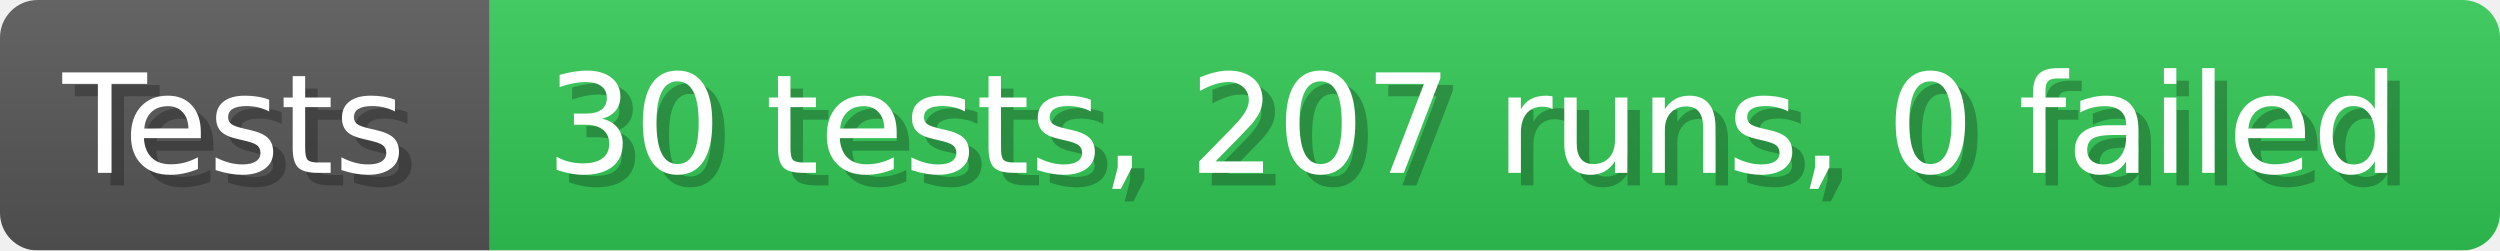
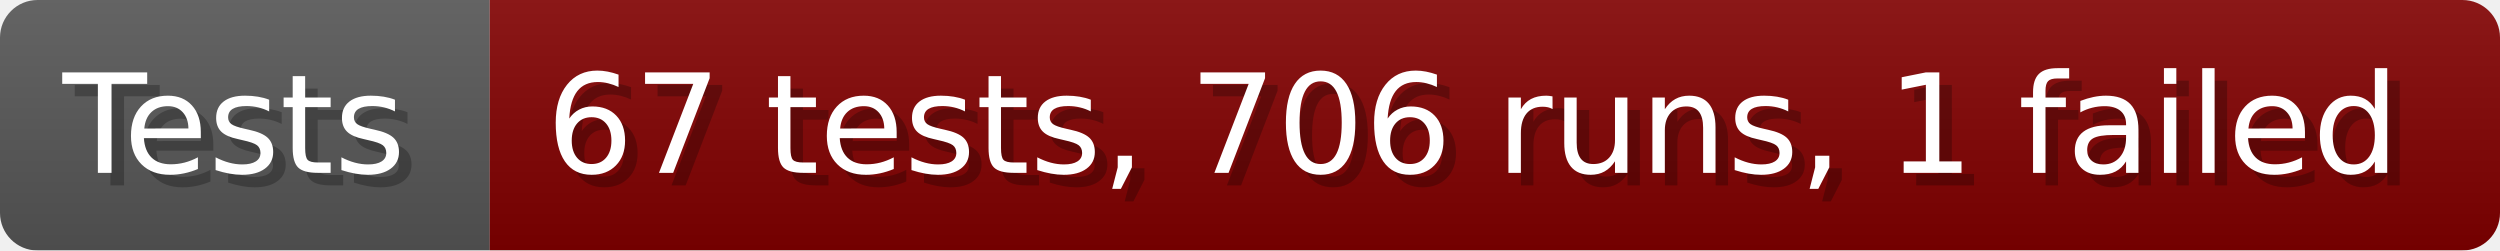
- <svg xmlns="http://www.w3.org/2000/svg" width="199.6" height="20" viewBox="0 0 1996 200" role="img" aria-label="Tests: 30 tests, 207 runs, 0 failed">
+ <svg xmlns="http://www.w3.org/2000/svg" width="199.6" height="20" viewBox="0 0 1996 200" role="img" aria-label="Tests: 67 tests, 706 runs, 1 failed">
  <linearGradient id="a" x2="0" y2="100%">
    <stop offset="0" stop-opacity=".1" stop-color="#EEE" />
    <stop offset="1" stop-opacity=".1" />
  </linearGradient>
  <mask id="m">
    <rect width="1996" height="200" rx="30" fill="#FFF" />
  </mask>
  <g mask="url(#m)">
    <rect width="391" height="200" fill="#555" />
-     <rect width="1605" height="200" fill="#31c653" x="391" />
+     <rect width="1605" height="200" fill="#800000" x="391" />
    <rect width="1996" height="200" fill="url(#a)" />
  </g>
  <g aria-hidden="true" fill="#fff" text-anchor="start" font-family="Verdana,DejaVu Sans,sans-serif" font-size="110">
    <text x="60" y="148" textLength="291" fill="#000" opacity="0.25">Tests</text>
    <text x="50" y="138" textLength="291">Tests</text>
-     <text x="446" y="148" textLength="1505" fill="#000" opacity="0.25">30 tests, 207 runs, 0 failed</text>
-     <text x="436" y="138" textLength="1505">30 tests, 207 runs, 0 failed</text>
+     <text x="446" y="148" textLength="1505" fill="#000" opacity="0.25">67 tests, 706 runs, 1 failed</text>
+     <text x="436" y="138" textLength="1505">67 tests, 706 runs, 1 failed</text>
  </g>
</svg>
